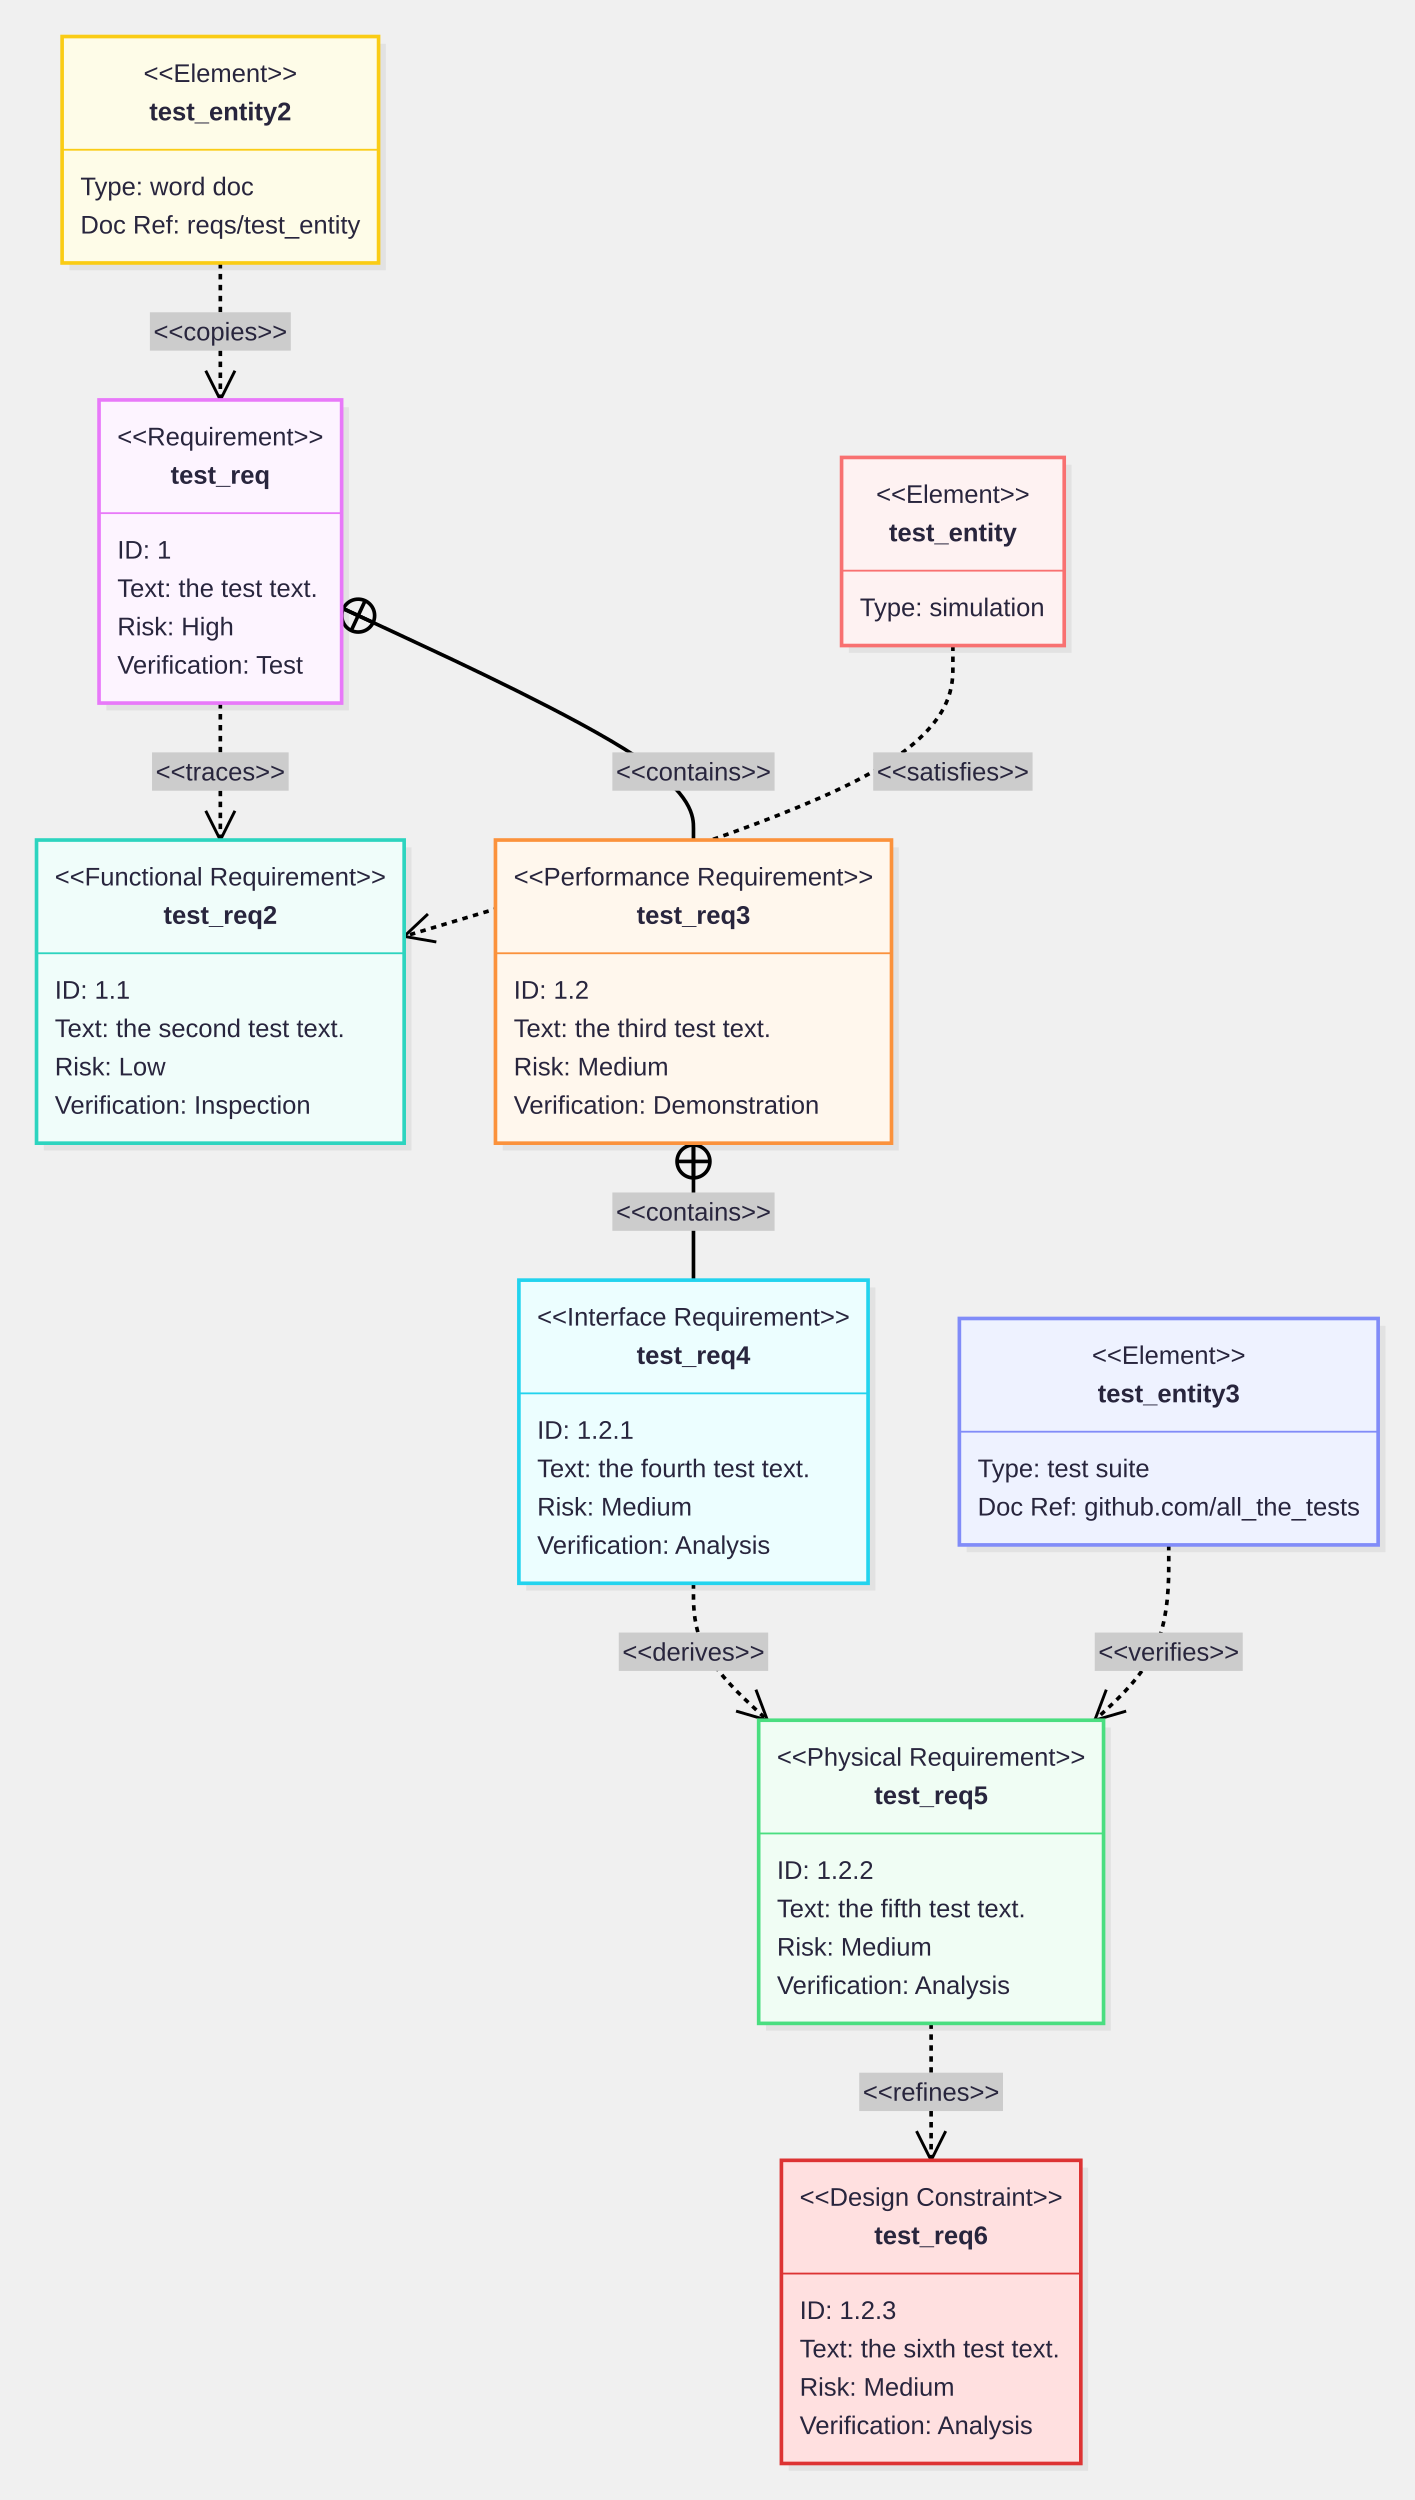
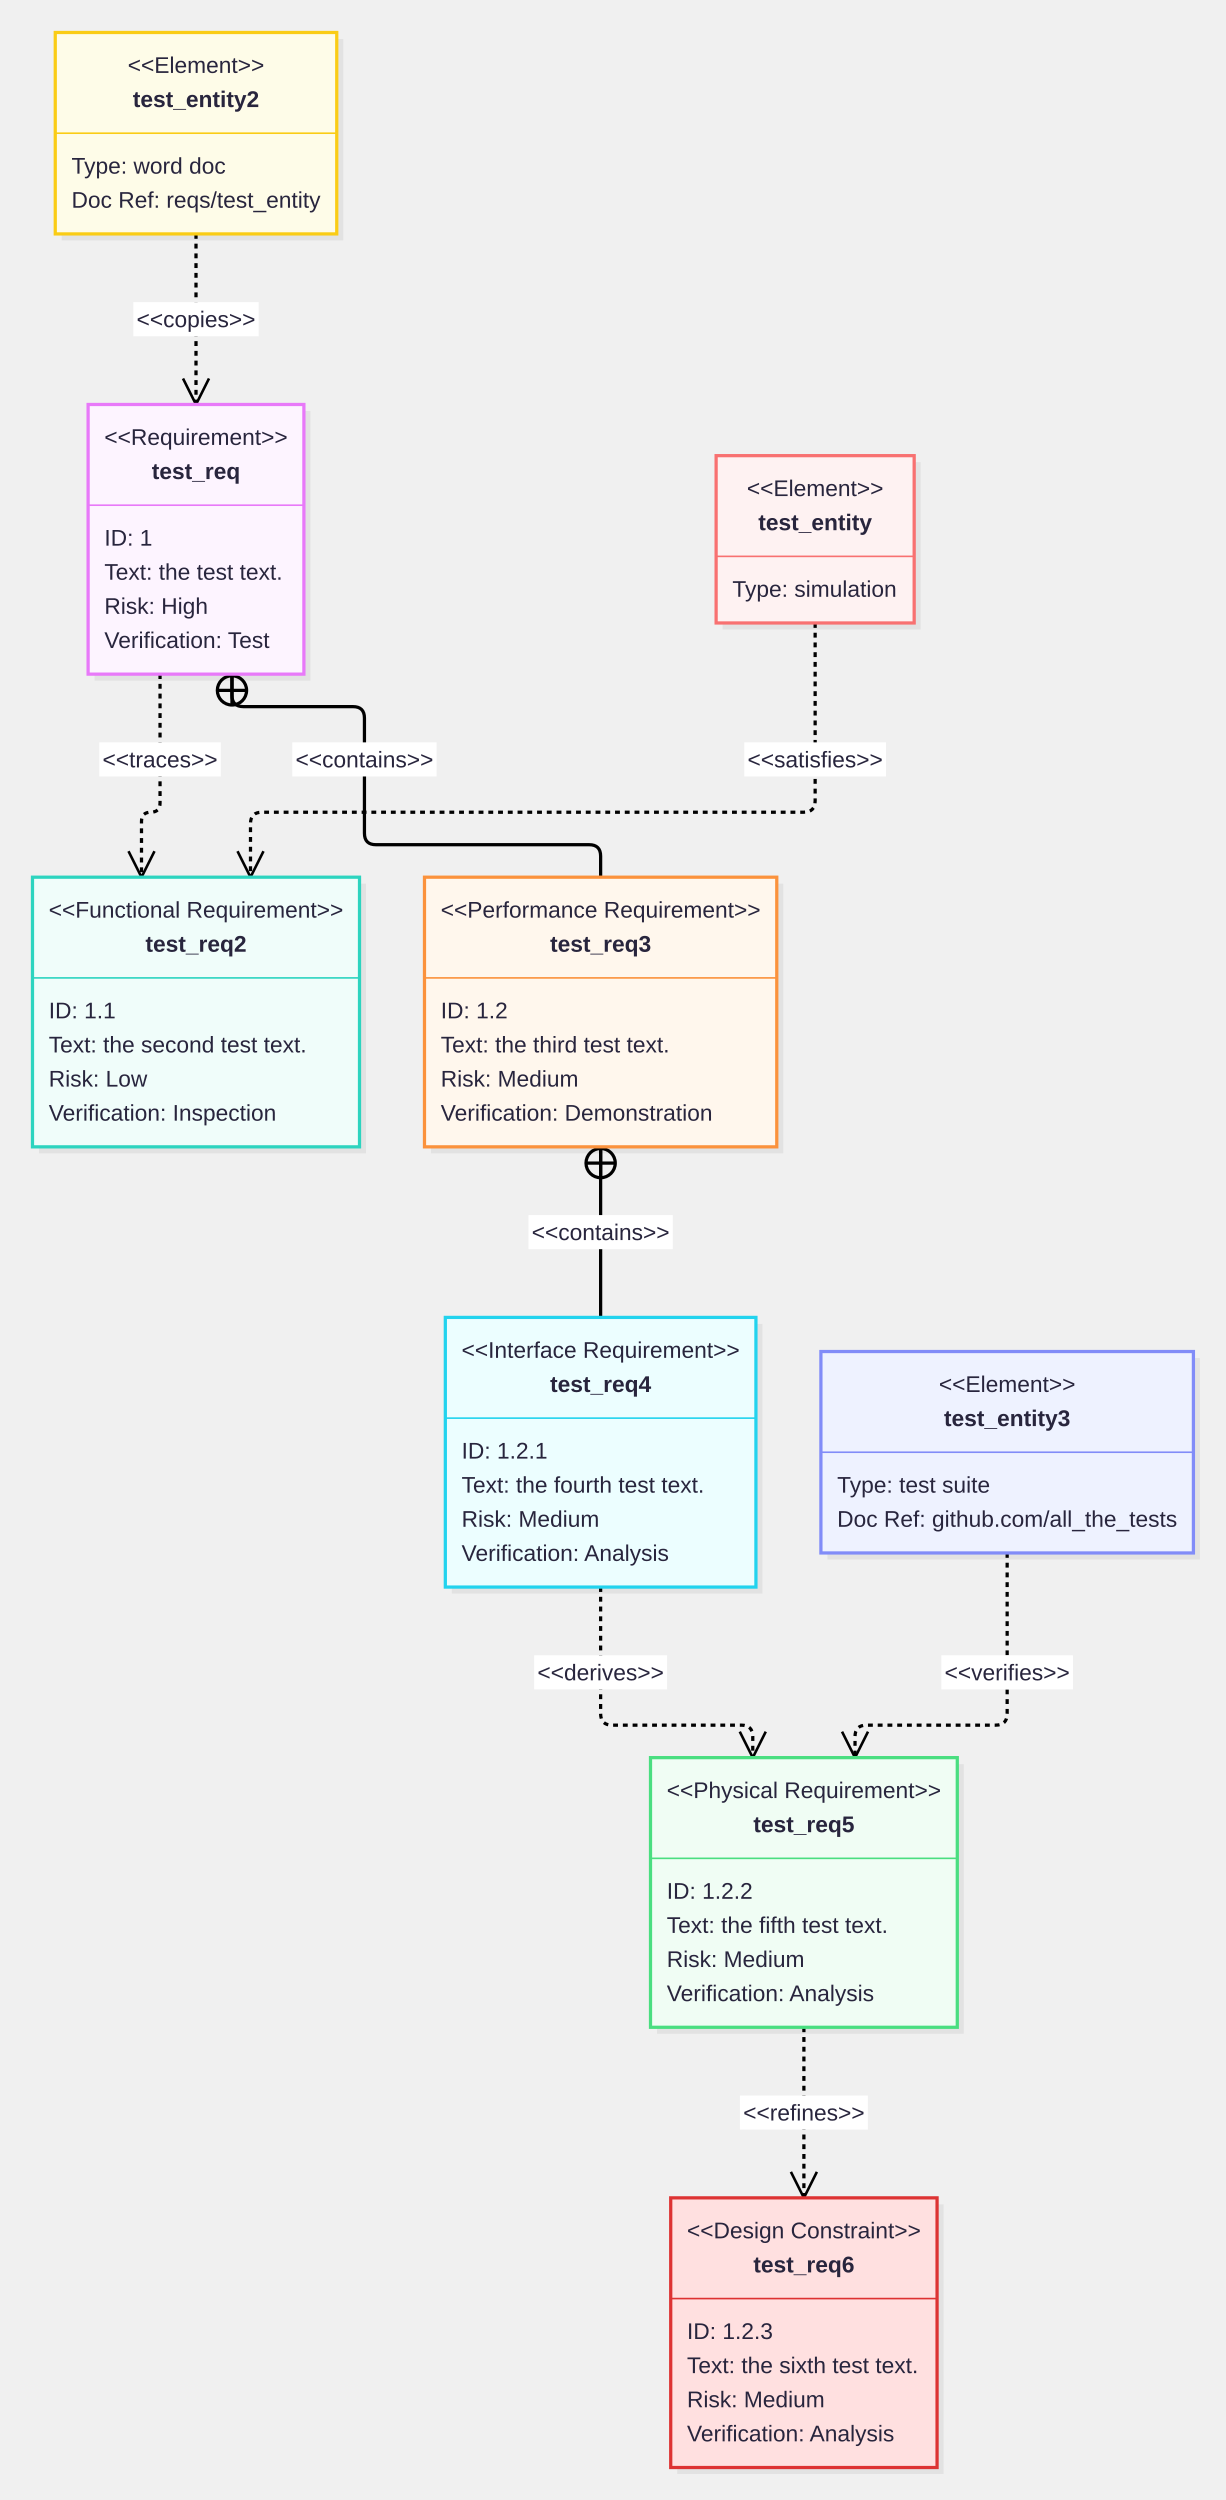
- <svg xmlns="http://www.w3.org/2000/svg" id="my-svg" width="100%" class="requirementDiagram" style="max-width: 774.665px; background-color: white;" viewBox="-20 -20 774.665 1369" role="graphics-document document" aria-roledescription="requirement">
+ <svg xmlns="http://www.w3.org/2000/svg" id="my-svg" width="100%" class="requirementDiagram" style="max-width: 754.665px; background-color: white;" viewBox="-20 -20 754.665 1539" role="graphics-document document" aria-roledescription="requirement">
  <style>#my-svg{font-family:"Recursive Variable", arial, sans-serif;font-size:16px;}#my-svg text{font-family:"Recursive Variable", arial, sans-serif;}</style>
  <g>
    <g class="edgePaths">
      <g id="L-test_entity-test_req2-0" class="edgePath">
-         <path class="flowchart-link LS-test_entity LE-test_req2" d="M501.804,333.5L501.804,345C501.804,356.5,501.804,379.5,451.722,406.044C401.641,432.588,301.477,462.676,251.396,477.72L201.314,492.764" fill="none" stroke="#000000" stroke-width="2" stroke-dasharray="3" />
-         <path class="marker" d="M218.939,495.823L201.314,492.764L214.336,480.499" fill="none" stroke="#000000" stroke-width="1.6" />
+         <path class="flowchart-link LS-test_entity LE-test_req2" d="M481.804,363.5L481.804,472.929C481.804,477.643,479.447,480,474.733,480L141.28,480C136.566,480,134.209,482.357,134.209,487.071L134.209,520" fill="none" stroke="#000000" stroke-width="2" stroke-dasharray="3" />
+         <path class="marker" d="M142.209,504L134.209,520L126.209,504" fill="none" stroke="#000000" stroke-width="1.6" />
      </g>
      <g id="L-test_req-test_req2-1" class="edgePath">
-         <path class="flowchart-link LS-test_req LE-test_req2" d="M100.657,365L100.657,371.25C100.657,377.5,100.657,390,100.657,402.5C100.657,415,100.657,427.5,100.657,433.75L100.657,440" fill="none" stroke="#000000" stroke-width="2" stroke-dasharray="3" />
-         <path class="marker" d="M108.657,424L100.657,440L92.657,424" fill="none" stroke="#000000" stroke-width="1.6" />
+         <path class="flowchart-link LS-test_req LE-test_req2" d="M78.517,395L78.517,474.294C78.517,478.098,76.615,480,72.811,480L72.811,480C69.007,480,67.105,481.902,67.105,485.706L67.105,520" fill="none" stroke="#000000" stroke-width="2" stroke-dasharray="3" />
+         <path class="marker" d="M75.105,504L67.105,520L59.105,504" fill="none" stroke="#000000" stroke-width="1.6" />
      </g>
      <g id="L-test_req-test_req3-2" class="edgePath">
-         <path class="flowchart-link LS-test_req LE-test_req3" d="M167.077,312.891L199.189,327.826C231.301,342.761,295.524,372.63,327.636,393.815C359.748,415,359.748,427.5,359.748,433.75L359.748,440" fill="none" stroke="#000000" stroke-width="2" />
-         <circle class="marker" cx="176.144" cy="317.108" r="9" fill="none" stroke="#000000" stroke-width="2" />
-         <path class="marker" d="M167.984,313.313L184.305,320.904M179.94,308.948L172.349,325.269" fill="none" stroke="#000000" stroke-width="2" />
+         <path class="flowchart-link LS-test_req LE-test_req3" d="M122.797,395L122.797,407.929C122.797,412.643,125.154,415,129.868,415L197.279,415C201.993,415,204.35,417.357,204.35,422.071L204.35,492.929C204.35,497.643,206.707,500,211.421,500L342.677,500C347.391,500,349.748,502.357,349.748,507.071L349.748,520" fill="none" stroke="#000000" stroke-width="2" />
+         <circle class="marker" cx="122.797" cy="405" r="9" fill="none" stroke="#000000" stroke-width="2" />
+         <path class="marker" d="M122.797,396L122.797,414M131.797,405L113.797,405" fill="none" stroke="#000000" stroke-width="2" />
      </g>
      <g id="L-test_req3-test_req4-3" class="edgePath">
-         <path class="flowchart-link LS-test_req3 LE-test_req4" d="M359.748,606L359.748,612.25C359.748,618.5,359.748,631,359.748,643.5C359.748,656,359.748,668.5,359.748,674.75L359.748,681" fill="none" stroke="#000000" stroke-width="2" />
-         <circle class="marker" cx="359.748" cy="616" r="9" fill="none" stroke="#000000" stroke-width="2" />
-         <path class="marker" d="M359.748,607L359.748,625M368.748,616L350.748,616" fill="none" stroke="#000000" stroke-width="2" />
+         <path class="flowchart-link LS-test_req3 LE-test_req4" d="M349.748,686L349.748,791" fill="none" stroke="#000000" stroke-width="2" />
+         <circle class="marker" cx="349.748" cy="696" r="9" fill="none" stroke="#000000" stroke-width="2" />
+         <path class="marker" d="M349.748,687L349.748,705M358.748,696L340.748,696" fill="none" stroke="#000000" stroke-width="2" />
      </g>
      <g id="L-test_req4-test_req5-4" class="edgePath">
-         <path class="flowchart-link LS-test_req4 LE-test_req5" d="M359.748,847L359.748,853.25C359.748,859.5,359.748,872,366.497,884.5C373.247,897,386.746,909.5,393.495,915.75L400.245,922" fill="none" stroke="#000000" stroke-width="2" stroke-dasharray="3" />
-         <path class="marker" d="M393.941,905.259L400.245,922L383.07,916.999" fill="none" stroke="#000000" stroke-width="1.6" />
+         <path class="flowchart-link LS-test_req4 LE-test_req5" d="M349.748,957L349.748,1034.929C349.748,1039.643,352.105,1042,356.819,1042L436.331,1042C441.045,1042,443.402,1044.357,443.402,1049.071L443.402,1062" fill="none" stroke="#000000" stroke-width="2" stroke-dasharray="3" />
+         <path class="marker" d="M451.402,1046L443.402,1062L435.402,1046" fill="none" stroke="#000000" stroke-width="1.6" />
      </g>
      <g id="L-test_req5-test_req6-5" class="edgePath">
-         <path class="flowchart-link LS-test_req5 LE-test_req6" d="M489.878,1088L489.878,1094.25C489.878,1100.5,489.878,1113,489.878,1125.5C489.878,1138,489.878,1150.5,489.878,1156.75L489.878,1163" fill="none" stroke="#000000" stroke-width="2" stroke-dasharray="3" />
-         <path class="marker" d="M497.878,1147L489.878,1163L481.878,1147" fill="none" stroke="#000000" stroke-width="1.6" />
+         <path class="flowchart-link LS-test_req5 LE-test_req6" d="M474.878,1228L474.878,1333" fill="none" stroke="#000000" stroke-width="2" stroke-dasharray="3" />
+         <path class="marker" d="M482.878,1317L474.878,1333L466.878,1317" fill="none" stroke="#000000" stroke-width="1.6" />
      </g>
      <g id="L-test_entity3-test_req5-6" class="edgePath">
-         <path class="flowchart-link LS-test_entity3 LE-test_req5" d="M620.008,826L620.008,835.75C620.008,845.5,620.008,865,613.259,881C606.509,897,593.01,909.5,586.261,915.75L579.511,922" fill="none" stroke="#000000" stroke-width="2" stroke-dasharray="3" />
-         <path class="marker" d="M596.686,916.999L579.511,922L585.815,905.259" fill="none" stroke="#000000" stroke-width="1.6" />
+         <path class="flowchart-link LS-test_entity3 LE-test_req5" d="M600.008,936L600.008,1034.929C600.008,1039.643,597.651,1042,592.937,1042L513.425,1042C508.711,1042,506.354,1044.357,506.354,1049.071L506.354,1062" fill="none" stroke="#000000" stroke-width="2" stroke-dasharray="3" />
+         <path class="marker" d="M514.354,1046L506.354,1062L498.354,1046" fill="none" stroke="#000000" stroke-width="1.6" />
      </g>
      <g id="L-test_entity2-test_req-7" class="edgePath">
-         <path class="flowchart-link LS-test_entity2 LE-test_req" d="M100.657,124L100.657,130.25C100.657,136.5,100.657,149,100.657,161.5C100.657,174,100.657,186.5,100.657,192.75L100.657,199" fill="none" stroke="#000000" stroke-width="2" stroke-dasharray="3" />
-         <path class="marker" d="M108.657,183L100.657,199L92.657,183" fill="none" stroke="#000000" stroke-width="1.6" />
+         <path class="flowchart-link LS-test_entity2 LE-test_req" d="M100.657,124L100.657,229" fill="none" stroke="#000000" stroke-width="2" stroke-dasharray="3" />
+         <path class="marker" d="M108.657,213L100.657,229L92.657,213" fill="none" stroke="#000000" stroke-width="1.6" />
      </g>
    </g>
    <g class="edgeLabels">
      <g class="edgeLabel">
-         <rect x="458.168" y="392" width="87.272" height="21" fill="#cccccc" stroke="none" />
-         <text x="501.804" y="407.4" text-anchor="middle" font-size="14" fill="#28253D">&lt;&lt;satisfies&gt;&gt;</text>
+         <rect x="438.168" y="437" width="87.272" height="21" fill="#FFFFFF" stroke="none" />
+         <text x="481.804" y="452.4" text-anchor="middle" font-size="14" fill="#28253D">&lt;&lt;satisfies&gt;&gt;</text>
      </g>
      <g class="edgeLabel">
-         <rect x="63.244" y="392" width="74.826" height="21" fill="#cccccc" stroke="none" />
-         <text x="100.657" y="407.4" text-anchor="middle" font-size="14" fill="#28253D">&lt;&lt;traces&gt;&gt;</text>
+         <rect x="41.104" y="437" width="74.826" height="21" fill="#FFFFFF" stroke="none" />
+         <text x="78.517" y="452.4" text-anchor="middle" font-size="14" fill="#28253D">&lt;&lt;traces&gt;&gt;</text>
      </g>
      <g class="edgeLabel">
-         <rect x="315.328" y="392" width="88.84" height="21" fill="#cccccc" stroke="none" />
-         <text x="359.748" y="407.4" text-anchor="middle" font-size="14" fill="#28253D">&lt;&lt;contains&gt;&gt;</text>
+         <rect x="159.93" y="437" width="88.84" height="21" fill="#FFFFFF" stroke="none" />
+         <text x="204.35" y="452.4" text-anchor="middle" font-size="14" fill="#28253D">&lt;&lt;contains&gt;&gt;</text>
      </g>
      <g class="edgeLabel">
-         <rect x="315.328" y="633" width="88.84" height="21" fill="#cccccc" stroke="none" />
-         <text x="359.748" y="648.4" text-anchor="middle" font-size="14" fill="#28253D">&lt;&lt;contains&gt;&gt;</text>
+         <rect x="305.328" y="728" width="88.84" height="21" fill="#FFFFFF" stroke="none" />
+         <text x="349.748" y="743.4" text-anchor="middle" font-size="14" fill="#28253D">&lt;&lt;contains&gt;&gt;</text>
      </g>
      <g class="edgeLabel">
-         <rect x="318.835" y="874" width="81.826" height="21" fill="#cccccc" stroke="none" />
-         <text x="359.748" y="889.4" text-anchor="middle" font-size="14" fill="#28253D">&lt;&lt;derives&gt;&gt;</text>
+         <rect x="308.835" y="999" width="81.826" height="21" fill="#FFFFFF" stroke="none" />
+         <text x="349.748" y="1014.4" text-anchor="middle" font-size="14" fill="#28253D">&lt;&lt;derives&gt;&gt;</text>
      </g>
      <g class="edgeLabel">
-         <rect x="450.519" y="1115" width="78.718" height="21" fill="#cccccc" stroke="none" />
-         <text x="489.878" y="1130.4" text-anchor="middle" font-size="14" fill="#28253D">&lt;&lt;refines&gt;&gt;</text>
+         <rect x="435.519" y="1270" width="78.718" height="21" fill="#FFFFFF" stroke="none" />
+         <text x="474.878" y="1285.4" text-anchor="middle" font-size="14" fill="#28253D">&lt;&lt;refines&gt;&gt;</text>
      </g>
      <g class="edgeLabel">
-         <rect x="579.487" y="874" width="81.042" height="21" fill="#cccccc" stroke="none" />
-         <text x="620.008" y="889.4" text-anchor="middle" font-size="14" fill="#28253D">&lt;&lt;verifies&gt;&gt;</text>
+         <rect x="559.487" y="999" width="81.042" height="21" fill="#FFFFFF" stroke="none" />
+         <text x="600.008" y="1014.4" text-anchor="middle" font-size="14" fill="#28253D">&lt;&lt;verifies&gt;&gt;</text>
      </g>
      <g class="edgeLabel">
-         <rect x="62.075" y="151" width="77.164" height="21" fill="#cccccc" stroke="none" />
-         <text x="100.657" y="166.4" text-anchor="middle" font-size="14" fill="#28253D">&lt;&lt;copies&gt;&gt;</text>
+         <rect x="62.075" y="166" width="77.164" height="21" fill="#FFFFFF" stroke="none" />
+         <text x="100.657" y="181.4" text-anchor="middle" font-size="14" fill="#28253D">&lt;&lt;copies&gt;&gt;</text>
      </g>
    </g>
    <g class="nodes">
      <g id="requirement-test_req-0" class="node default">
-         <rect class="drop-shadow" x="38.237" y="203" width="132.84" height="166" fill="#000000" stroke="none" opacity="0.06" />
-         <rect class="basic label-container" x="34.237" y="199" width="132.84" height="166" fill="#FDF4FF" stroke="#E879F9" stroke-width="2" />
-         <text class="stereotype" x="100.657" y="223.9" text-anchor="middle" font-size="14" fill="#28253D">&lt;&lt;Requirement&gt;&gt;</text>
-         <text class="nodeLabel" x="100.657" y="244.9" text-anchor="middle" font-size="14" fill="#28253D" font-weight="bold">test_req</text>
-         <path class="divider" d="M34.237,261L167.077,261" fill="none" stroke="#E879F9" stroke-width="1" />
-         <text class="label" x="44.237" y="285.9" text-anchor="start" font-size="14" fill="#28253D">
-           <tspan x="44.237" y="285.9">ID: 1</tspan>
-           <tspan x="44.237" y="306.9">Text: the test text.</tspan>
-           <tspan x="44.237" y="327.9">Risk: High</tspan>
-           <tspan x="44.237" y="348.9">Verification: Test</tspan>
+         <rect class="drop-shadow" x="38.237" y="233" width="132.84" height="166" fill="#000000" stroke="none" opacity="0.06" />
+         <rect class="basic label-container" x="34.237" y="229" width="132.84" height="166" fill="#FDF4FF" stroke="#E879F9" stroke-width="2" />
+         <text class="stereotype" x="100.657" y="253.9" text-anchor="middle" font-size="14" fill="#28253D">&lt;&lt;Requirement&gt;&gt;</text>
+         <text class="nodeLabel" x="100.657" y="274.9" text-anchor="middle" font-size="14" fill="#28253D" font-weight="bold">test_req</text>
+         <path class="divider" d="M34.237,291L167.077,291" fill="none" stroke="#E879F9" stroke-width="1" />
+         <text class="label" x="44.237" y="315.9" text-anchor="start" font-size="14" fill="#28253D">
+           <tspan x="44.237" y="315.9">ID: 1</tspan>
+           <tspan x="44.237" y="336.9">Text: the test text.</tspan>
+           <tspan x="44.237" y="357.9">Risk: High</tspan>
+           <tspan x="44.237" y="378.9">Verification: Test</tspan>
        </text>
      </g>
      <g id="requirement-test_req2-1" class="node default">
-         <rect class="drop-shadow" x="4" y="444" width="201.314" height="166" fill="#000000" stroke="none" opacity="0.06" />
-         <rect class="basic label-container" x="0" y="440" width="201.314" height="166" fill="#F0FDFA" stroke="#2DD4BF" stroke-width="2" />
-         <text class="stereotype" x="100.657" y="464.9" text-anchor="middle" font-size="14" fill="#28253D">&lt;&lt;Functional Requirement&gt;&gt;</text>
-         <text class="nodeLabel" x="100.657" y="485.9" text-anchor="middle" font-size="14" fill="#28253D" font-weight="bold">test_req2</text>
-         <path class="divider" d="M0,502L201.314,502" fill="none" stroke="#2DD4BF" stroke-width="1" />
-         <text class="label" x="10" y="526.9" text-anchor="start" font-size="14" fill="#28253D">
-           <tspan x="10" y="526.9">ID: 1.1</tspan>
-           <tspan x="10" y="547.9">Text: the second test text.</tspan>
-           <tspan x="10" y="568.9">Risk: Low</tspan>
-           <tspan x="10" y="589.9">Verification: Inspection</tspan>
+         <rect class="drop-shadow" x="4" y="524" width="201.314" height="166" fill="#000000" stroke="none" opacity="0.06" />
+         <rect class="basic label-container" x="0" y="520" width="201.314" height="166" fill="#F0FDFA" stroke="#2DD4BF" stroke-width="2" />
+         <text class="stereotype" x="100.657" y="544.9" text-anchor="middle" font-size="14" fill="#28253D">&lt;&lt;Functional Requirement&gt;&gt;</text>
+         <text class="nodeLabel" x="100.657" y="565.9" text-anchor="middle" font-size="14" fill="#28253D" font-weight="bold">test_req2</text>
+         <path class="divider" d="M0,582L201.314,582" fill="none" stroke="#2DD4BF" stroke-width="1" />
+         <text class="label" x="10" y="606.9" text-anchor="start" font-size="14" fill="#28253D">
+           <tspan x="10" y="606.9">ID: 1.1</tspan>
+           <tspan x="10" y="627.9">Text: the second test text.</tspan>
+           <tspan x="10" y="648.9">Risk: Low</tspan>
+           <tspan x="10" y="669.9">Verification: Inspection</tspan>
        </text>
      </g>
      <g id="requirement-test_req3-2" class="node default">
-         <rect class="drop-shadow" x="255.314" y="444" width="216.868" height="166" fill="#000000" stroke="none" opacity="0.06" />
-         <rect class="basic label-container" x="251.314" y="440" width="216.868" height="166" fill="#FFF7ED" stroke="#FB923C" stroke-width="2" />
-         <text class="stereotype" x="359.748" y="464.9" text-anchor="middle" font-size="14" fill="#28253D">&lt;&lt;Performance Requirement&gt;&gt;</text>
-         <text class="nodeLabel" x="359.748" y="485.9" text-anchor="middle" font-size="14" fill="#28253D" font-weight="bold">test_req3</text>
-         <path class="divider" d="M251.314,502L468.182,502" fill="none" stroke="#FB923C" stroke-width="1" />
-         <text class="label" x="261.314" y="526.9" text-anchor="start" font-size="14" fill="#28253D">
-           <tspan x="261.314" y="526.9">ID: 1.2</tspan>
-           <tspan x="261.314" y="547.9">Text: the third test text.</tspan>
-           <tspan x="261.314" y="568.9">Risk: Medium</tspan>
-           <tspan x="261.314" y="589.9">Verification: Demonstration</tspan>
+         <rect class="drop-shadow" x="245.314" y="524" width="216.868" height="166" fill="#000000" stroke="none" opacity="0.06" />
+         <rect class="basic label-container" x="241.314" y="520" width="216.868" height="166" fill="#FFF7ED" stroke="#FB923C" stroke-width="2" />
+         <text class="stereotype" x="349.748" y="544.9" text-anchor="middle" font-size="14" fill="#28253D">&lt;&lt;Performance Requirement&gt;&gt;</text>
+         <text class="nodeLabel" x="349.748" y="565.9" text-anchor="middle" font-size="14" fill="#28253D" font-weight="bold">test_req3</text>
+         <path class="divider" d="M241.314,582L458.182,582" fill="none" stroke="#FB923C" stroke-width="1" />
+         <text class="label" x="251.314" y="606.9" text-anchor="start" font-size="14" fill="#28253D">
+           <tspan x="251.314" y="606.9">ID: 1.2</tspan>
+           <tspan x="251.314" y="627.9">Text: the third test text.</tspan>
+           <tspan x="251.314" y="648.9">Risk: Medium</tspan>
+           <tspan x="251.314" y="669.9">Verification: Demonstration</tspan>
        </text>
      </g>
      <g id="requirement-test_req4-3" class="node default">
-         <rect class="drop-shadow" x="268.145" y="685" width="191.206" height="166" fill="#000000" stroke="none" opacity="0.06" />
-         <rect class="basic label-container" x="264.145" y="681" width="191.206" height="166" fill="#ECFEFF" stroke="#22D3EE" stroke-width="2" />
-         <text class="stereotype" x="359.748" y="705.9" text-anchor="middle" font-size="14" fill="#28253D">&lt;&lt;Interface Requirement&gt;&gt;</text>
-         <text class="nodeLabel" x="359.748" y="726.9" text-anchor="middle" font-size="14" fill="#28253D" font-weight="bold">test_req4</text>
-         <path class="divider" d="M264.145,743L455.351,743" fill="none" stroke="#22D3EE" stroke-width="1" />
-         <text class="label" x="274.145" y="767.9" text-anchor="start" font-size="14" fill="#28253D">
-           <tspan x="274.145" y="767.9">ID: 1.2.1</tspan>
-           <tspan x="274.145" y="788.9">Text: the fourth test text.</tspan>
-           <tspan x="274.145" y="809.9">Risk: Medium</tspan>
-           <tspan x="274.145" y="830.9">Verification: Analysis</tspan>
+         <rect class="drop-shadow" x="258.145" y="795" width="191.206" height="166" fill="#000000" stroke="none" opacity="0.06" />
+         <rect class="basic label-container" x="254.145" y="791" width="191.206" height="166" fill="#ECFEFF" stroke="#22D3EE" stroke-width="2" />
+         <text class="stereotype" x="349.748" y="815.9" text-anchor="middle" font-size="14" fill="#28253D">&lt;&lt;Interface Requirement&gt;&gt;</text>
+         <text class="nodeLabel" x="349.748" y="836.9" text-anchor="middle" font-size="14" fill="#28253D" font-weight="bold">test_req4</text>
+         <path class="divider" d="M254.145,853L445.351,853" fill="none" stroke="#22D3EE" stroke-width="1" />
+         <text class="label" x="264.145" y="877.9" text-anchor="start" font-size="14" fill="#28253D">
+           <tspan x="264.145" y="877.9">ID: 1.2.1</tspan>
+           <tspan x="264.145" y="898.9">Text: the fourth test text.</tspan>
+           <tspan x="264.145" y="919.9">Risk: Medium</tspan>
+           <tspan x="264.145" y="940.9">Verification: Analysis</tspan>
        </text>
      </g>
      <g id="requirement-test_req5-4" class="node default">
-         <rect class="drop-shadow" x="399.451" y="926" width="188.854" height="166" fill="#000000" stroke="none" opacity="0.06" />
-         <rect class="basic label-container" x="395.451" y="922" width="188.854" height="166" fill="#F0FDF4" stroke="#4ADE80" stroke-width="2" />
-         <text class="stereotype" x="489.878" y="946.9" text-anchor="middle" font-size="14" fill="#28253D">&lt;&lt;Physical Requirement&gt;&gt;</text>
-         <text class="nodeLabel" x="489.878" y="967.9" text-anchor="middle" font-size="14" fill="#28253D" font-weight="bold">test_req5</text>
-         <path class="divider" d="M395.451,984L584.305,984" fill="none" stroke="#4ADE80" stroke-width="1" />
-         <text class="label" x="405.451" y="1008.9" text-anchor="start" font-size="14" fill="#28253D">
-           <tspan x="405.451" y="1008.9">ID: 1.2.2</tspan>
-           <tspan x="405.451" y="1029.9">Text: the fifth test text.</tspan>
-           <tspan x="405.451" y="1050.9">Risk: Medium</tspan>
-           <tspan x="405.451" y="1071.9">Verification: Analysis</tspan>
+         <rect class="drop-shadow" x="384.451" y="1066" width="188.854" height="166" fill="#000000" stroke="none" opacity="0.06" />
+         <rect class="basic label-container" x="380.451" y="1062" width="188.854" height="166" fill="#F0FDF4" stroke="#4ADE80" stroke-width="2" />
+         <text class="stereotype" x="474.878" y="1086.9" text-anchor="middle" font-size="14" fill="#28253D">&lt;&lt;Physical Requirement&gt;&gt;</text>
+         <text class="nodeLabel" x="474.878" y="1107.9" text-anchor="middle" font-size="14" fill="#28253D" font-weight="bold">test_req5</text>
+         <path class="divider" d="M380.451,1124L569.305,1124" fill="none" stroke="#4ADE80" stroke-width="1" />
+         <text class="label" x="390.451" y="1148.9" text-anchor="start" font-size="14" fill="#28253D">
+           <tspan x="390.451" y="1148.9">ID: 1.2.2</tspan>
+           <tspan x="390.451" y="1169.9">Text: the fifth test text.</tspan>
+           <tspan x="390.451" y="1190.9">Risk: Medium</tspan>
+           <tspan x="390.451" y="1211.9">Verification: Analysis</tspan>
        </text>
      </g>
      <g id="requirement-test_req6-5" class="node default critical">
-         <rect class="drop-shadow" x="411.897" y="1167" width="163.962" height="166" fill="#000000" stroke="none" opacity="0.06" />
-         <rect class="basic label-container" x="407.897" y="1163" width="163.962" height="166" fill="#ffe0e0" stroke="#d33" stroke-width="2" />
-         <text class="stereotype" x="489.878" y="1187.9" text-anchor="middle" font-size="14" fill="#28253D">&lt;&lt;Design Constraint&gt;&gt;</text>
-         <text class="nodeLabel" x="489.878" y="1208.9" text-anchor="middle" font-size="14" fill="#28253D" font-weight="bold">test_req6</text>
-         <path class="divider" d="M407.897,1225L571.859,1225" fill="none" stroke="#d33" stroke-width="1" />
-         <text class="label" x="417.897" y="1249.9" text-anchor="start" font-size="14" fill="#28253D">
-           <tspan x="417.897" y="1249.9">ID: 1.2.3</tspan>
-           <tspan x="417.897" y="1270.9">Text: the sixth test text.</tspan>
-           <tspan x="417.897" y="1291.9">Risk: Medium</tspan>
-           <tspan x="417.897" y="1312.9">Verification: Analysis</tspan>
+         <rect class="drop-shadow" x="396.897" y="1337" width="163.962" height="166" fill="#000000" stroke="none" opacity="0.06" />
+         <rect class="basic label-container" x="392.897" y="1333" width="163.962" height="166" fill="#ffe0e0" stroke="#d33" stroke-width="2" />
+         <text class="stereotype" x="474.878" y="1357.9" text-anchor="middle" font-size="14" fill="#28253D">&lt;&lt;Design Constraint&gt;&gt;</text>
+         <text class="nodeLabel" x="474.878" y="1378.9" text-anchor="middle" font-size="14" fill="#28253D" font-weight="bold">test_req6</text>
+         <path class="divider" d="M392.897,1395L556.859,1395" fill="none" stroke="#d33" stroke-width="1" />
+         <text class="label" x="402.897" y="1419.9" text-anchor="start" font-size="14" fill="#28253D">
+           <tspan x="402.897" y="1419.9">ID: 1.2.3</tspan>
+           <tspan x="402.897" y="1440.9">Text: the sixth test text.</tspan>
+           <tspan x="402.897" y="1461.9">Risk: Medium</tspan>
+           <tspan x="402.897" y="1482.9">Verification: Analysis</tspan>
        </text>
      </g>
      <g id="requirement-test_entity-6" class="node default">
-         <rect class="drop-shadow" x="444.844" y="234.5" width="121.92" height="103" fill="#000000" stroke="none" opacity="0.06" />
-         <rect class="basic label-container" x="440.844" y="230.5" width="121.92" height="103" fill="#FEF2F2" stroke="#F87171" stroke-width="2" />
-         <text class="stereotype" x="501.804" y="255.4" text-anchor="middle" font-size="14" fill="#28253D">&lt;&lt;Element&gt;&gt;</text>
-         <text class="nodeLabel" x="501.804" y="276.4" text-anchor="middle" font-size="14" fill="#28253D" font-weight="bold">test_entity</text>
-         <path class="divider" d="M440.844,292.5L562.764,292.5" fill="none" stroke="#F87171" stroke-width="1" />
-         <text class="label" x="450.844" y="317.4" text-anchor="start" font-size="14" fill="#28253D">Type: simulation</text>
+         <rect class="drop-shadow" x="424.844" y="264.5" width="121.92" height="103" fill="#000000" stroke="none" opacity="0.06" />
+         <rect class="basic label-container" x="420.844" y="260.5" width="121.92" height="103" fill="#FEF2F2" stroke="#F87171" stroke-width="2" />
+         <text class="stereotype" x="481.804" y="285.4" text-anchor="middle" font-size="14" fill="#28253D">&lt;&lt;Element&gt;&gt;</text>
+         <text class="nodeLabel" x="481.804" y="306.4" text-anchor="middle" font-size="14" fill="#28253D" font-weight="bold">test_entity</text>
+         <path class="divider" d="M420.844,322.5L542.764,322.5" fill="none" stroke="#F87171" stroke-width="1" />
+         <text class="label" x="430.844" y="347.4" text-anchor="start" font-size="14" fill="#28253D">Type: simulation</text>
      </g>
      <g id="requirement-test_entity2-7" class="node default">
        <rect class="drop-shadow" x="18.014" y="4" width="173.286" height="124" fill="#000000" stroke="none" opacity="0.06" />
        <rect class="basic label-container" x="14.014" y="0" width="173.286" height="124" fill="#FEFCE8" stroke="#FACC15" stroke-width="2" />
        <text class="stereotype" x="100.657" y="24.9" text-anchor="middle" font-size="14" fill="#28253D">&lt;&lt;Element&gt;&gt;</text>
        <text class="nodeLabel" x="100.657" y="45.9" text-anchor="middle" font-size="14" fill="#28253D" font-weight="bold">test_entity2</text>
        <path class="divider" d="M14.014,62L187.3,62" fill="none" stroke="#FACC15" stroke-width="1" />
        <text class="label" x="24.014" y="86.9" text-anchor="start" font-size="14" fill="#28253D">
          <tspan x="24.014" y="86.9">Type: word doc</tspan>
          <tspan x="24.014" y="107.9">Doc Ref: reqs/test_entity</tspan>
        </text>
      </g>
      <g id="requirement-test_entity3-8" class="node default">
-         <rect class="drop-shadow" x="509.351" y="706" width="229.314" height="124" fill="#000000" stroke="none" opacity="0.06" />
-         <rect class="basic label-container" x="505.351" y="702" width="229.314" height="124" fill="#EEF2FF" stroke="#818CF8" stroke-width="2" />
-         <text class="stereotype" x="620.008" y="726.9" text-anchor="middle" font-size="14" fill="#28253D">&lt;&lt;Element&gt;&gt;</text>
-         <text class="nodeLabel" x="620.008" y="747.9" text-anchor="middle" font-size="14" fill="#28253D" font-weight="bold">test_entity3</text>
-         <path class="divider" d="M505.351,764L734.665,764" fill="none" stroke="#818CF8" stroke-width="1" />
-         <text class="label" x="515.351" y="788.9" text-anchor="start" font-size="14" fill="#28253D">
-           <tspan x="515.351" y="788.9">Type: test suite</tspan>
-           <tspan x="515.351" y="809.9">Doc Ref: github.com/all_the_tests</tspan>
+         <rect class="drop-shadow" x="489.351" y="816" width="229.314" height="124" fill="#000000" stroke="none" opacity="0.06" />
+         <rect class="basic label-container" x="485.351" y="812" width="229.314" height="124" fill="#EEF2FF" stroke="#818CF8" stroke-width="2" />
+         <text class="stereotype" x="600.008" y="836.9" text-anchor="middle" font-size="14" fill="#28253D">&lt;&lt;Element&gt;&gt;</text>
+         <text class="nodeLabel" x="600.008" y="857.9" text-anchor="middle" font-size="14" fill="#28253D" font-weight="bold">test_entity3</text>
+         <path class="divider" d="M485.351,874L714.665,874" fill="none" stroke="#818CF8" stroke-width="1" />
+         <text class="label" x="495.351" y="898.9" text-anchor="start" font-size="14" fill="#28253D">
+           <tspan x="495.351" y="898.9">Type: test suite</tspan>
+           <tspan x="495.351" y="919.9">Doc Ref: github.com/all_the_tests</tspan>
        </text>
      </g>
    </g>
  </g>
</svg>
